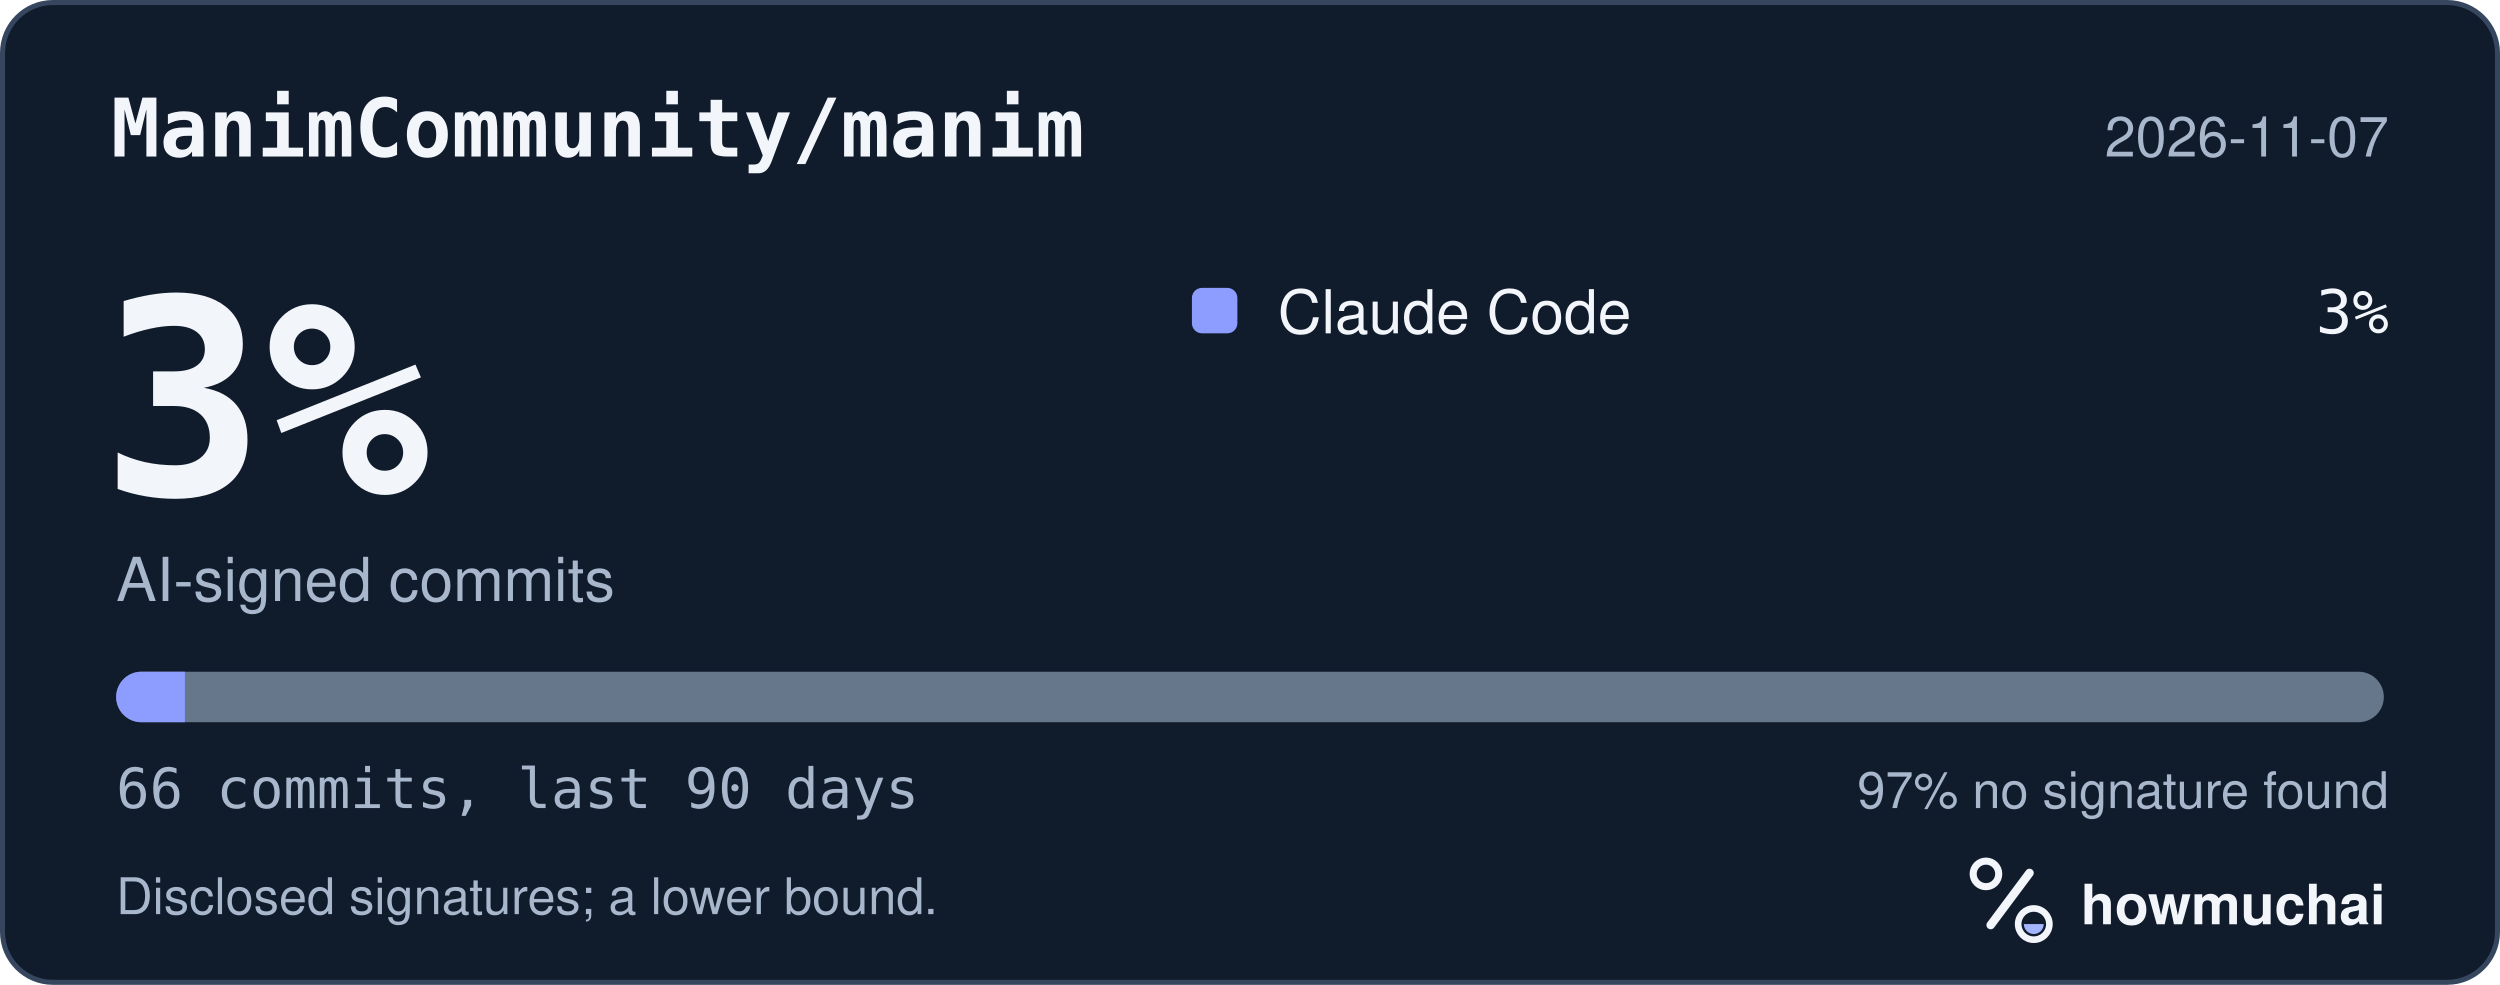
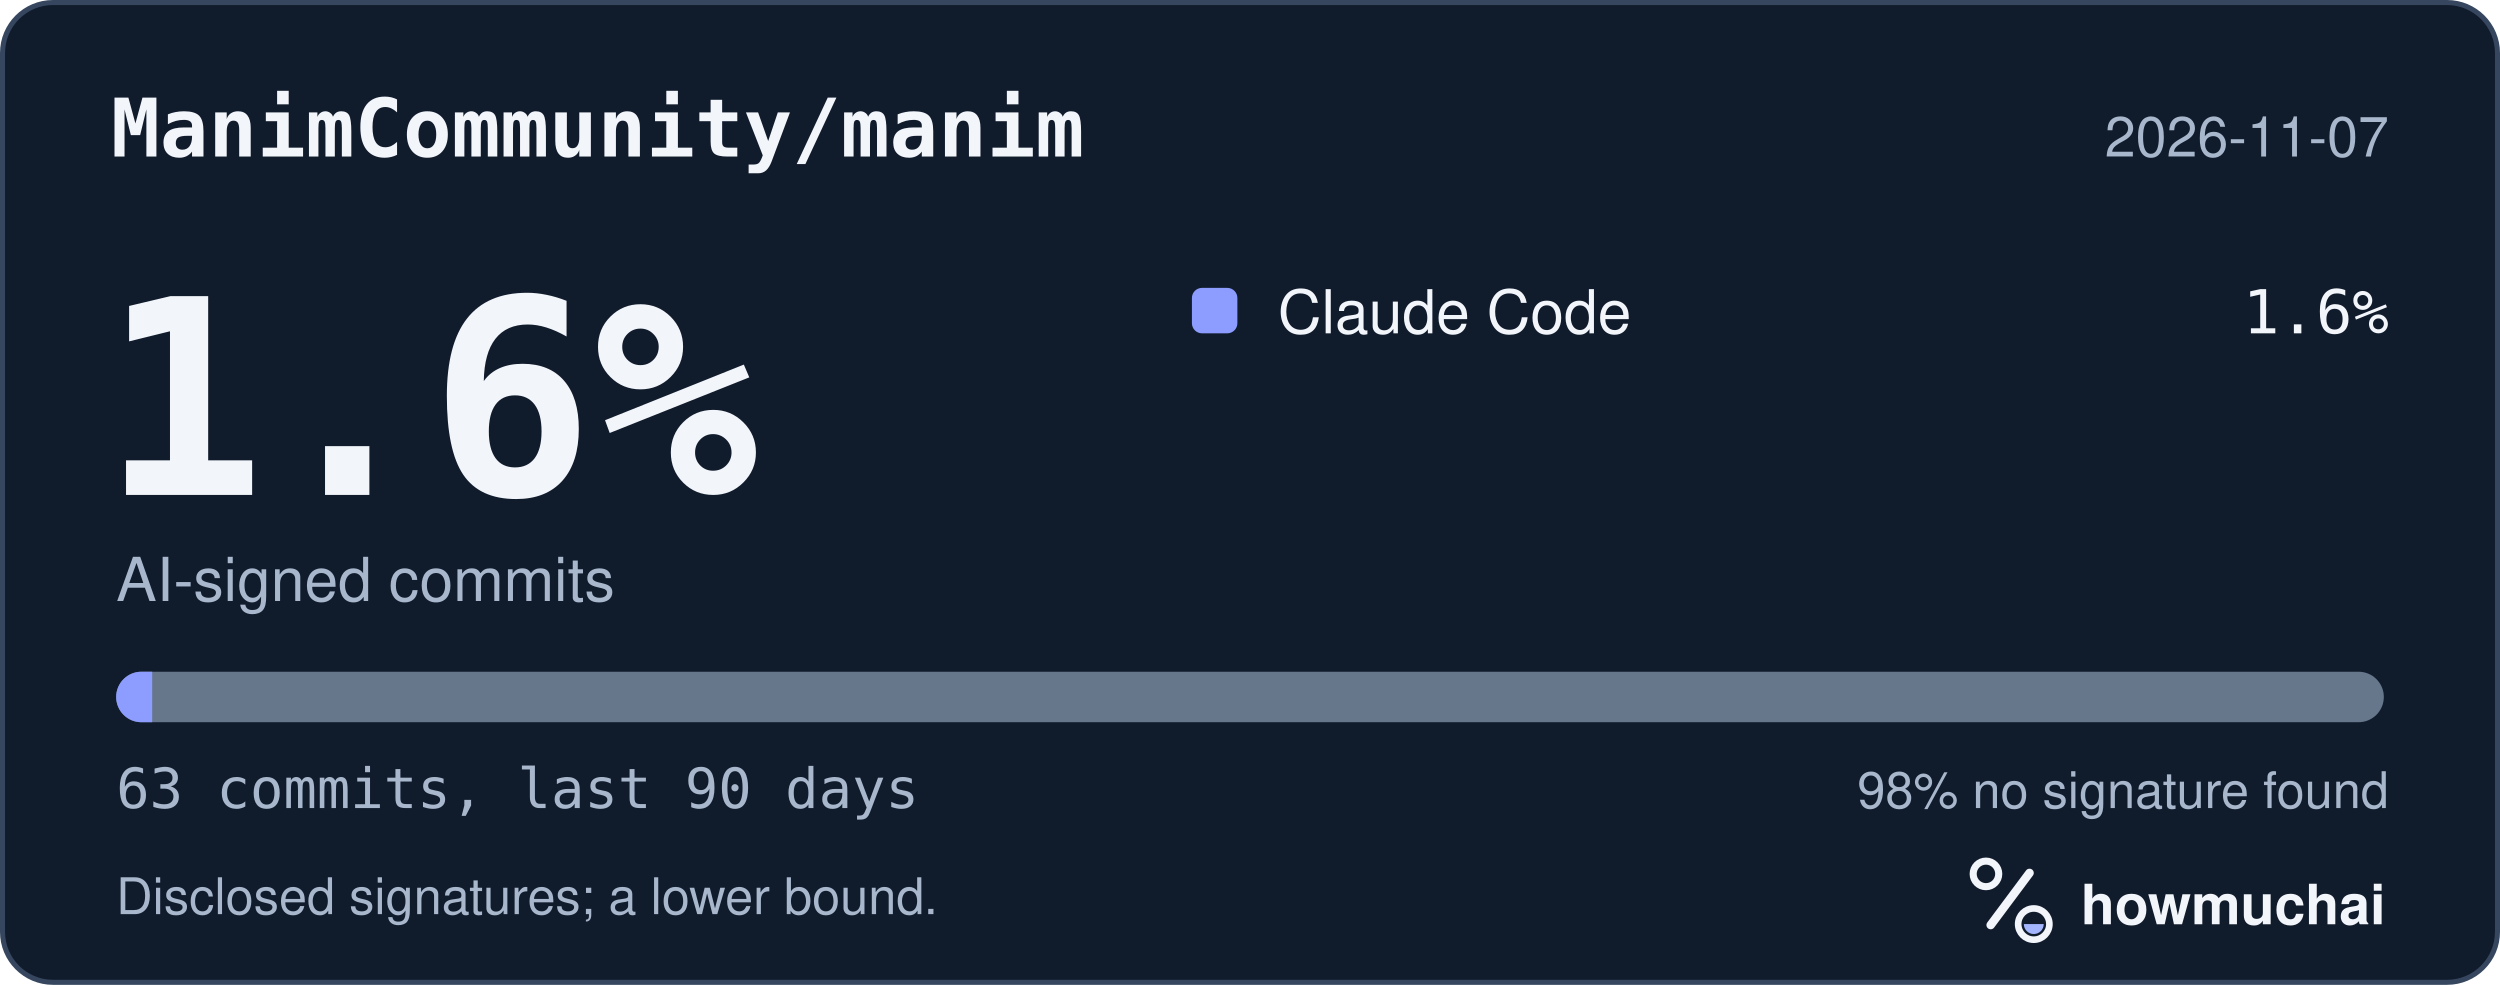
<svg xmlns="http://www.w3.org/2000/svg" width="495" height="195" viewBox="0 0 495 195" role="img" aria-labelledby="hm-t hm-d">
  <rect x="0.5" y="0.5" width="494" height="194" rx="10" fill="#101B2C" stroke="#35465E" />
  <text x="22" y="31" fill="#F2F5FA" font-family="ui-monospace, SF Mono, Menlo, Consolas, IBM Plex Mono, monospace" font-size="16" font-weight="600">ManimCommunity/manim</text>
  <text x="473" y="31" fill="#A8B7CC" font-family="-apple-system, BlinkMacSystemFont, Segoe UI, Helvetica, Arial, Fira Sans, sans-serif" font-size="11" text-anchor="end">2026-11-07</text>
-   <text x="20" y="98" fill="#F2F5FA" font-family="ui-monospace, SF Mono, Menlo, Consolas, IBM Plex Mono, monospace" font-size="54" font-weight="700">3%</text>
+   <text x="20" y="98" fill="#F2F5FA" font-family="ui-monospace, SF Mono, Menlo, Consolas, IBM Plex Mono, monospace" font-size="54" font-weight="700">1.6%</text>
  <text x="23" y="119" fill="#A8B7CC" font-family="-apple-system, BlinkMacSystemFont, Segoe UI, Helvetica, Arial, Fira Sans, sans-serif" font-size="12">AI-signed commits</text>
  <rect x="236" y="57" width="9" height="9" rx="2" fill="#8D9DFF" />
  <text x="253" y="66" fill="#F2F5FA" font-family="-apple-system, BlinkMacSystemFont, Segoe UI, Helvetica, Arial, Fira Sans, sans-serif" font-size="12">Claude Code</text>
-   <text x="473" y="66" fill="#F2F5FA" font-family="ui-monospace, SF Mono, Menlo, Consolas, IBM Plex Mono, monospace" font-size="12" text-anchor="end">3%</text>
+   <text x="473" y="66" fill="#F2F5FA" font-family="ui-monospace, SF Mono, Menlo, Consolas, IBM Plex Mono, monospace" font-size="12" text-anchor="end">1.6%</text>
  <defs>
    <clipPath id="hm-bar">
      <rect x="23" y="133" width="449" height="10" rx="5" />
    </clipPath>
  </defs>
  <rect x="23" y="133" width="449" height="10" rx="5" fill="#66768B" />
  <g clip-path="url(#hm-bar)">
-     <rect x="23.00" y="133" width="13.61" height="10" fill="#8D9DFF" />
+     <rect x="23.00" y="133" width="7.13" height="10" fill="#8D9DFF" />
  </g>
-   <text x="23" y="160" fill="#A8B7CC" font-family="ui-monospace, SF Mono, Menlo, Consolas, IBM Plex Mono, monospace" font-size="11">66 commits, last 90 days</text>
-   <text x="473" y="160" fill="#A8B7CC" font-family="-apple-system, BlinkMacSystemFont, Segoe UI, Helvetica, Arial, Fira Sans, sans-serif" font-size="10" text-anchor="end">97% no signature found</text>
+   <text x="23" y="160" fill="#A8B7CC" font-family="ui-monospace, SF Mono, Menlo, Consolas, IBM Plex Mono, monospace" font-size="11">63 commits, last 90 days</text>
+   <text x="473" y="160" fill="#A8B7CC" font-family="-apple-system, BlinkMacSystemFont, Segoe UI, Helvetica, Arial, Fira Sans, sans-serif" font-size="10" text-anchor="end">98% no signature found</text>
  <text x="23" y="181" fill="#A8B7CC" font-family="-apple-system, BlinkMacSystemFont, Segoe UI, Helvetica, Arial, Fira Sans, sans-serif" font-size="10">Disclosed signatures; a lower bound.</text>
  <g transform="translate(386 166) scale(0.046875)">
    <circle cx="154" cy="150" r="54" fill="none" stroke="#F2F5FA" stroke-width="30" />
    <path d="M174 366 338 146" fill="none" stroke="#F2F5FA" stroke-width="36" stroke-linecap="round" />
    <circle cx="356" cy="362" r="66" fill="none" stroke="#F2F5FA" stroke-width="28" />
    <path d="M314 362a42 42 0 0 0 84 0Z" fill="#A4B5FF" />
  </g>
  <text x="412" y="183" fill="#F2F5FA" font-family="-apple-system, BlinkMacSystemFont, Segoe UI, Helvetica, Arial, Fira Sans, sans-serif" font-size="11" font-weight="650">howmuchai</text>
</svg>
